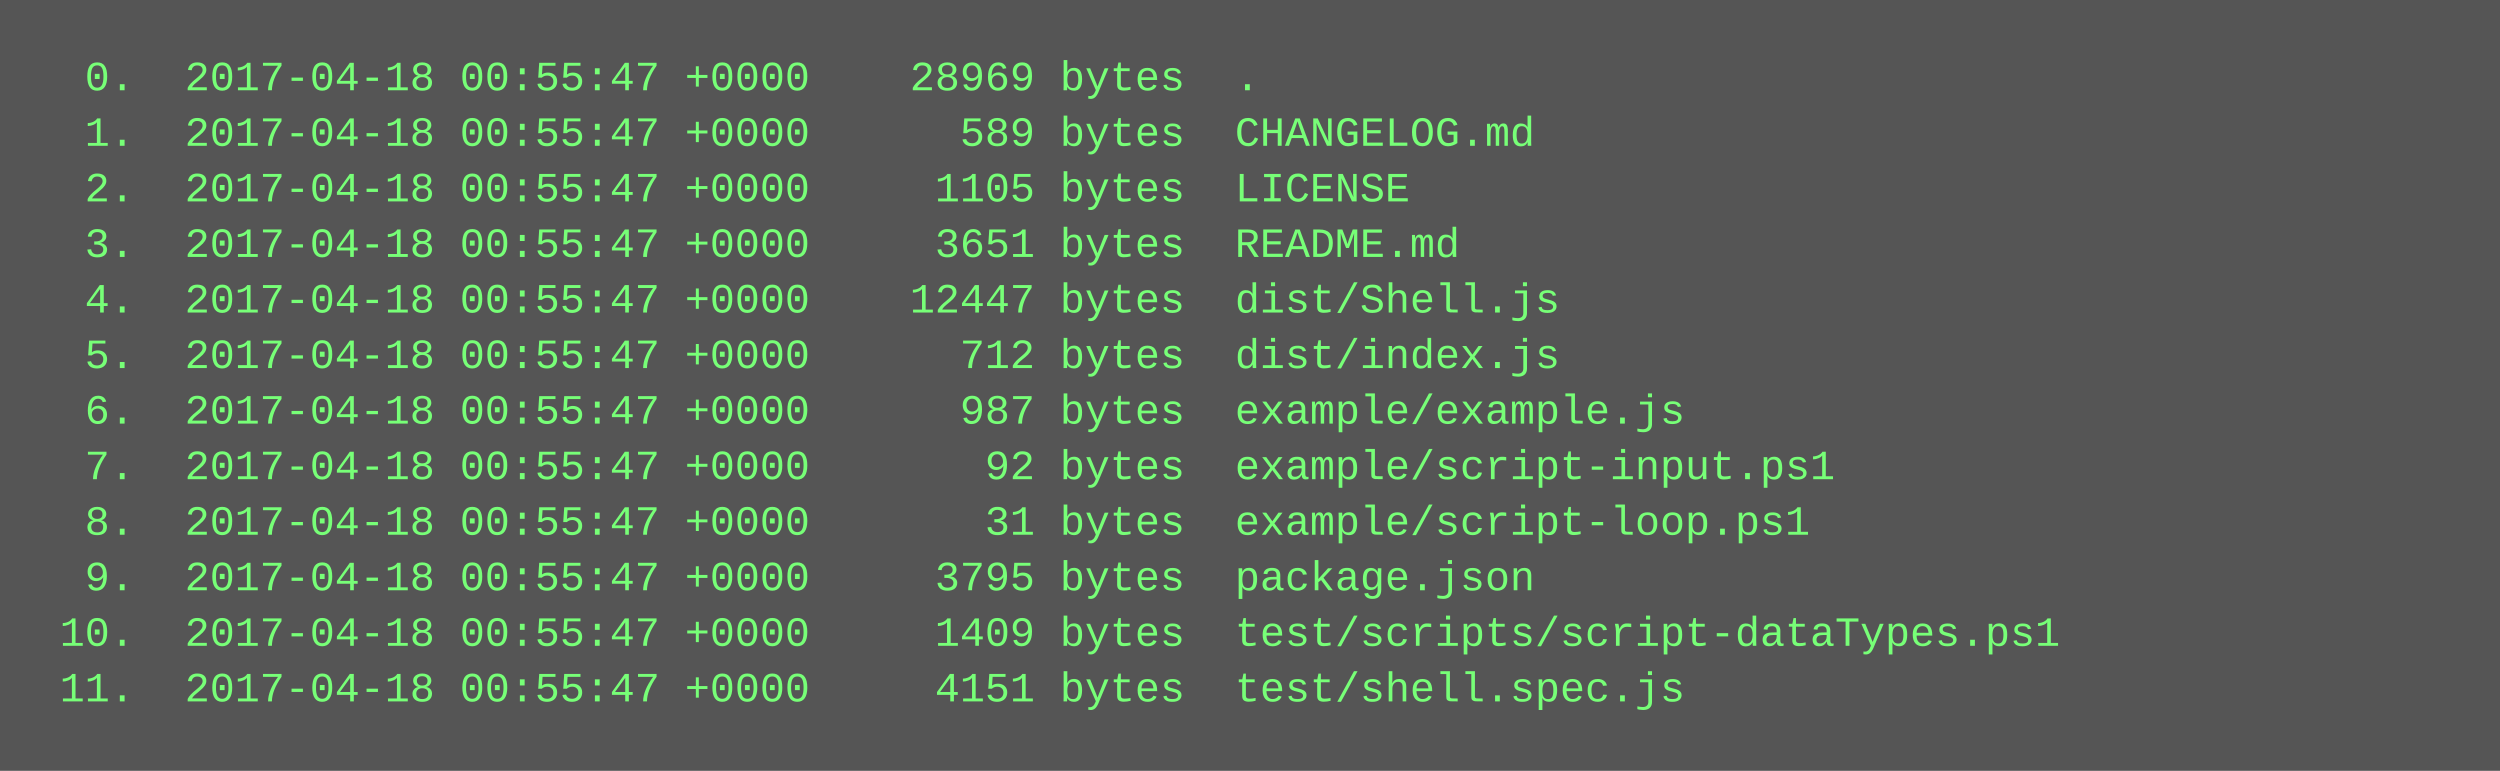
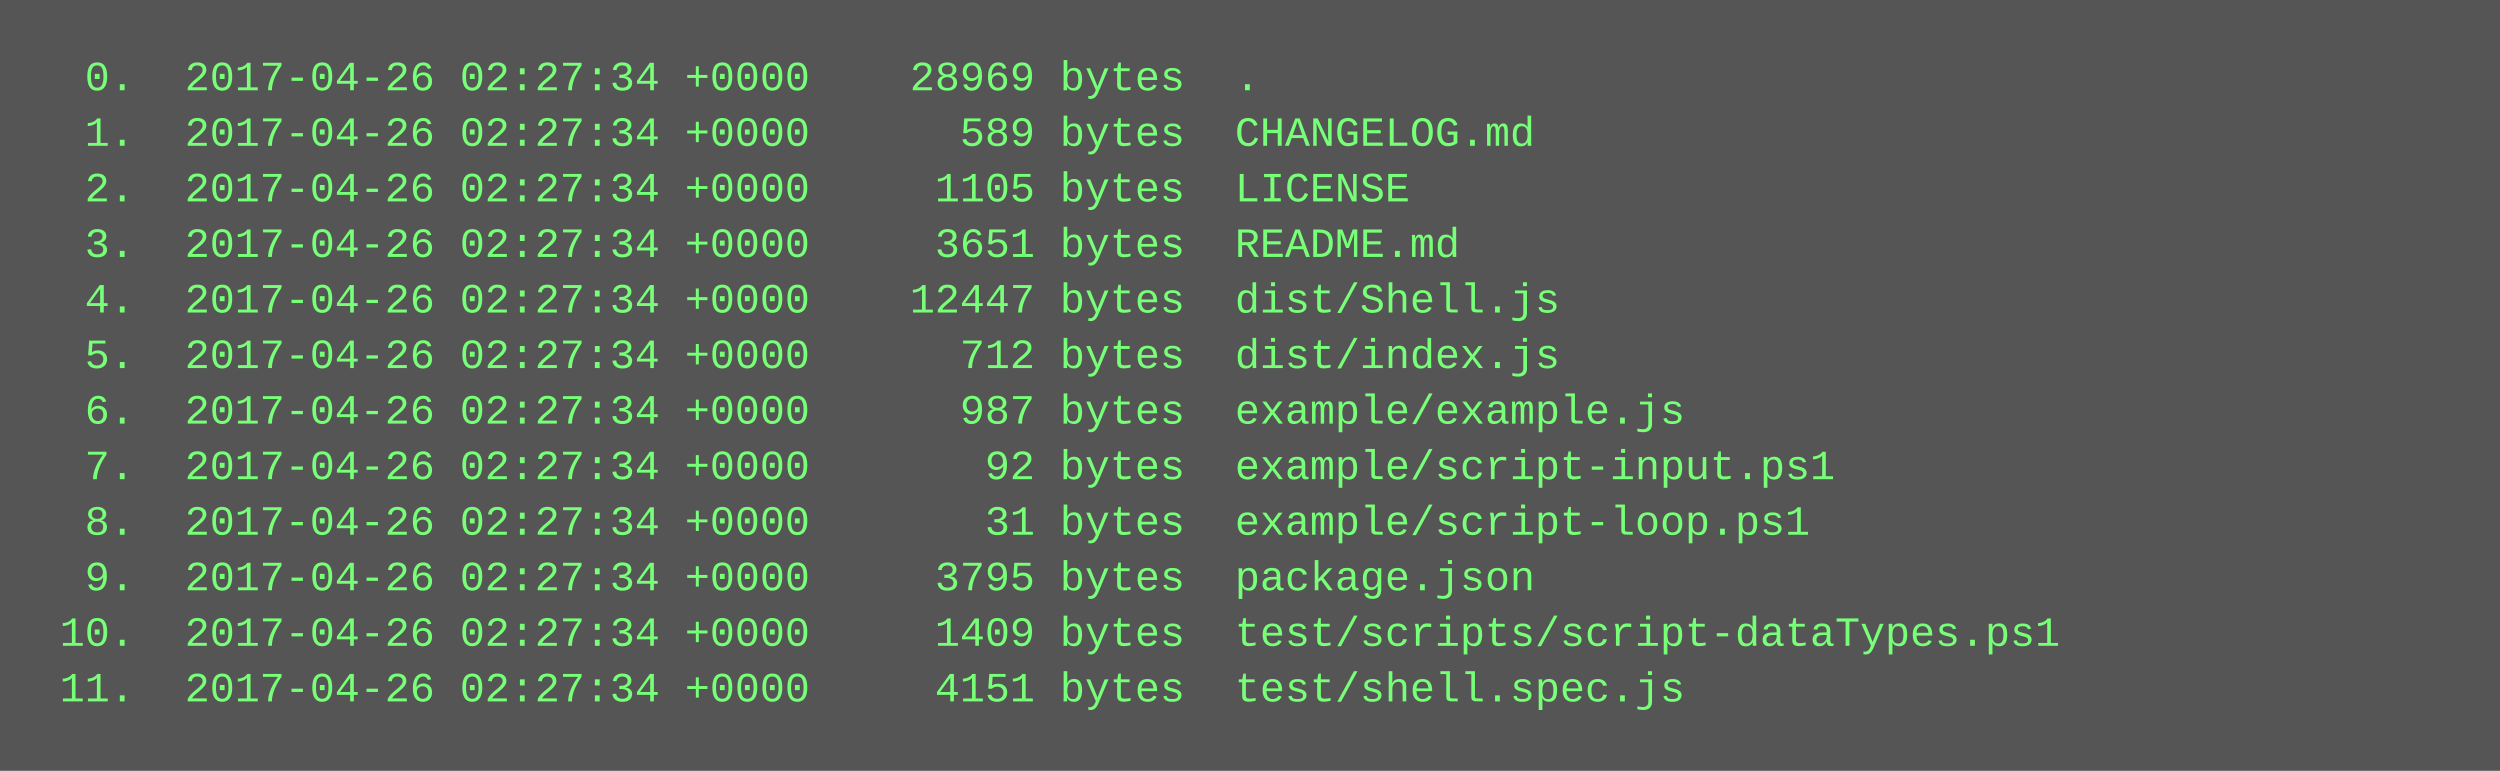
<svg xmlns="http://www.w3.org/2000/svg" height="222" width="720">
  <rect height="222" fill="#555" width="720" />
  <text fill="#7f7" font-family="Courier New" font-size="12" xml:space="preserve">
-     <tspan x="10" y="26">  0.  2017-04-18 00:55:47 +0000    28969 bytes  .</tspan>
-     <tspan x="10" y="42">  1.  2017-04-18 00:55:47 +0000      589 bytes  CHANGELOG.md</tspan>
-     <tspan x="10" y="58">  2.  2017-04-18 00:55:47 +0000     1105 bytes  LICENSE</tspan>
-     <tspan x="10" y="74">  3.  2017-04-18 00:55:47 +0000     3651 bytes  README.md</tspan>
-     <tspan x="10" y="90">  4.  2017-04-18 00:55:47 +0000    12447 bytes  dist/Shell.js</tspan>
-     <tspan x="10" y="106">  5.  2017-04-18 00:55:47 +0000      712 bytes  dist/index.js</tspan>
-     <tspan x="10" y="122">  6.  2017-04-18 00:55:47 +0000      987 bytes  example/example.js</tspan>
-     <tspan x="10" y="138">  7.  2017-04-18 00:55:47 +0000       92 bytes  example/script-input.ps1</tspan>
-     <tspan x="10" y="154">  8.  2017-04-18 00:55:47 +0000       31 bytes  example/script-loop.ps1</tspan>
-     <tspan x="10" y="170">  9.  2017-04-18 00:55:47 +0000     3795 bytes  package.json</tspan>
-     <tspan x="10" y="186"> 10.  2017-04-18 00:55:47 +0000     1409 bytes  test/scripts/script-dataTypes.ps1</tspan>
-     <tspan x="10" y="202"> 11.  2017-04-18 00:55:47 +0000     4151 bytes  test/shell.spec.js</tspan>
+     <tspan x="10" y="26">  0.  2017-04-26 02:27:34 +0000    28969 bytes  .</tspan>
+     <tspan x="10" y="42">  1.  2017-04-26 02:27:34 +0000      589 bytes  CHANGELOG.md</tspan>
+     <tspan x="10" y="58">  2.  2017-04-26 02:27:34 +0000     1105 bytes  LICENSE</tspan>
+     <tspan x="10" y="74">  3.  2017-04-26 02:27:34 +0000     3651 bytes  README.md</tspan>
+     <tspan x="10" y="90">  4.  2017-04-26 02:27:34 +0000    12447 bytes  dist/Shell.js</tspan>
+     <tspan x="10" y="106">  5.  2017-04-26 02:27:34 +0000      712 bytes  dist/index.js</tspan>
+     <tspan x="10" y="122">  6.  2017-04-26 02:27:34 +0000      987 bytes  example/example.js</tspan>
+     <tspan x="10" y="138">  7.  2017-04-26 02:27:34 +0000       92 bytes  example/script-input.ps1</tspan>
+     <tspan x="10" y="154">  8.  2017-04-26 02:27:34 +0000       31 bytes  example/script-loop.ps1</tspan>
+     <tspan x="10" y="170">  9.  2017-04-26 02:27:34 +0000     3795 bytes  package.json</tspan>
+     <tspan x="10" y="186"> 10.  2017-04-26 02:27:34 +0000     1409 bytes  test/scripts/script-dataTypes.ps1</tspan>
+     <tspan x="10" y="202"> 11.  2017-04-26 02:27:34 +0000     4151 bytes  test/shell.spec.js</tspan>
  </text>
</svg>
